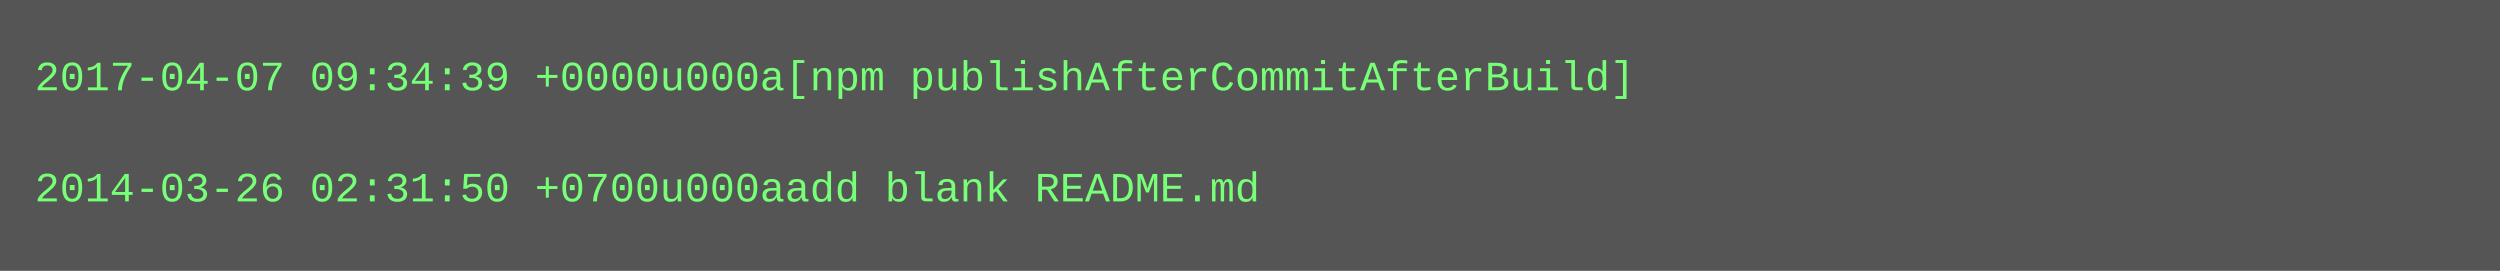
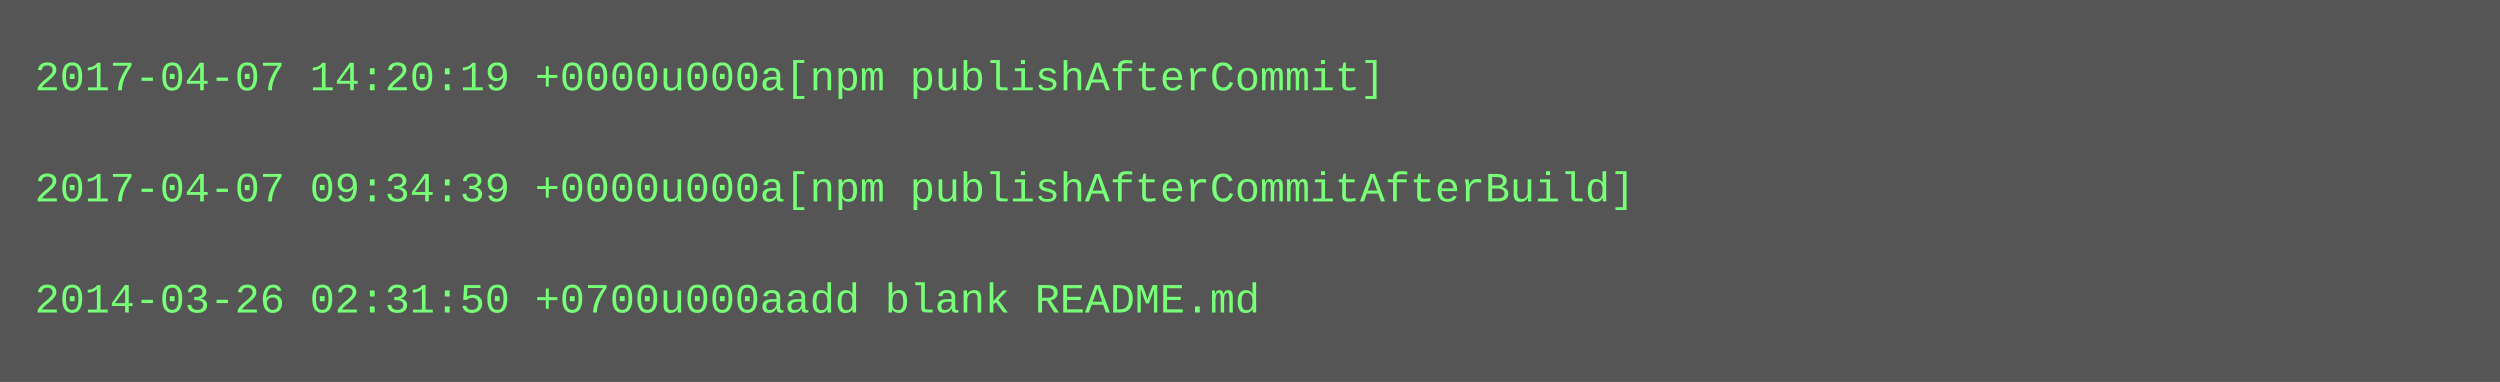
- <svg xmlns="http://www.w3.org/2000/svg" height="78" width="720">
-   <rect height="78" fill="#555" width="720" />
+ <svg xmlns="http://www.w3.org/2000/svg" height="110" width="720">
+   <rect height="110" fill="#555" width="720" />
  <text fill="#7f7" font-family="Courier New" font-size="12" xml:space="preserve">
-     <tspan x="10" y="26">2017-04-07 09:34:39 +0000u000a[npm publishAfterCommitAfterBuild]</tspan>
+     <tspan x="10" y="26">2017-04-07 14:20:19 +0000u000a[npm publishAfterCommit]</tspan>
    <tspan x="10" y="42" />
-     <tspan x="10" y="58">2014-03-26 02:31:50 +0700u000aadd blank README.md</tspan>
+     <tspan x="10" y="58">2017-04-07 09:34:39 +0000u000a[npm publishAfterCommitAfterBuild]</tspan>
+     <tspan x="10" y="74" />
+     <tspan x="10" y="90">2014-03-26 02:31:50 +0700u000aadd blank README.md</tspan>
  </text>
</svg>
